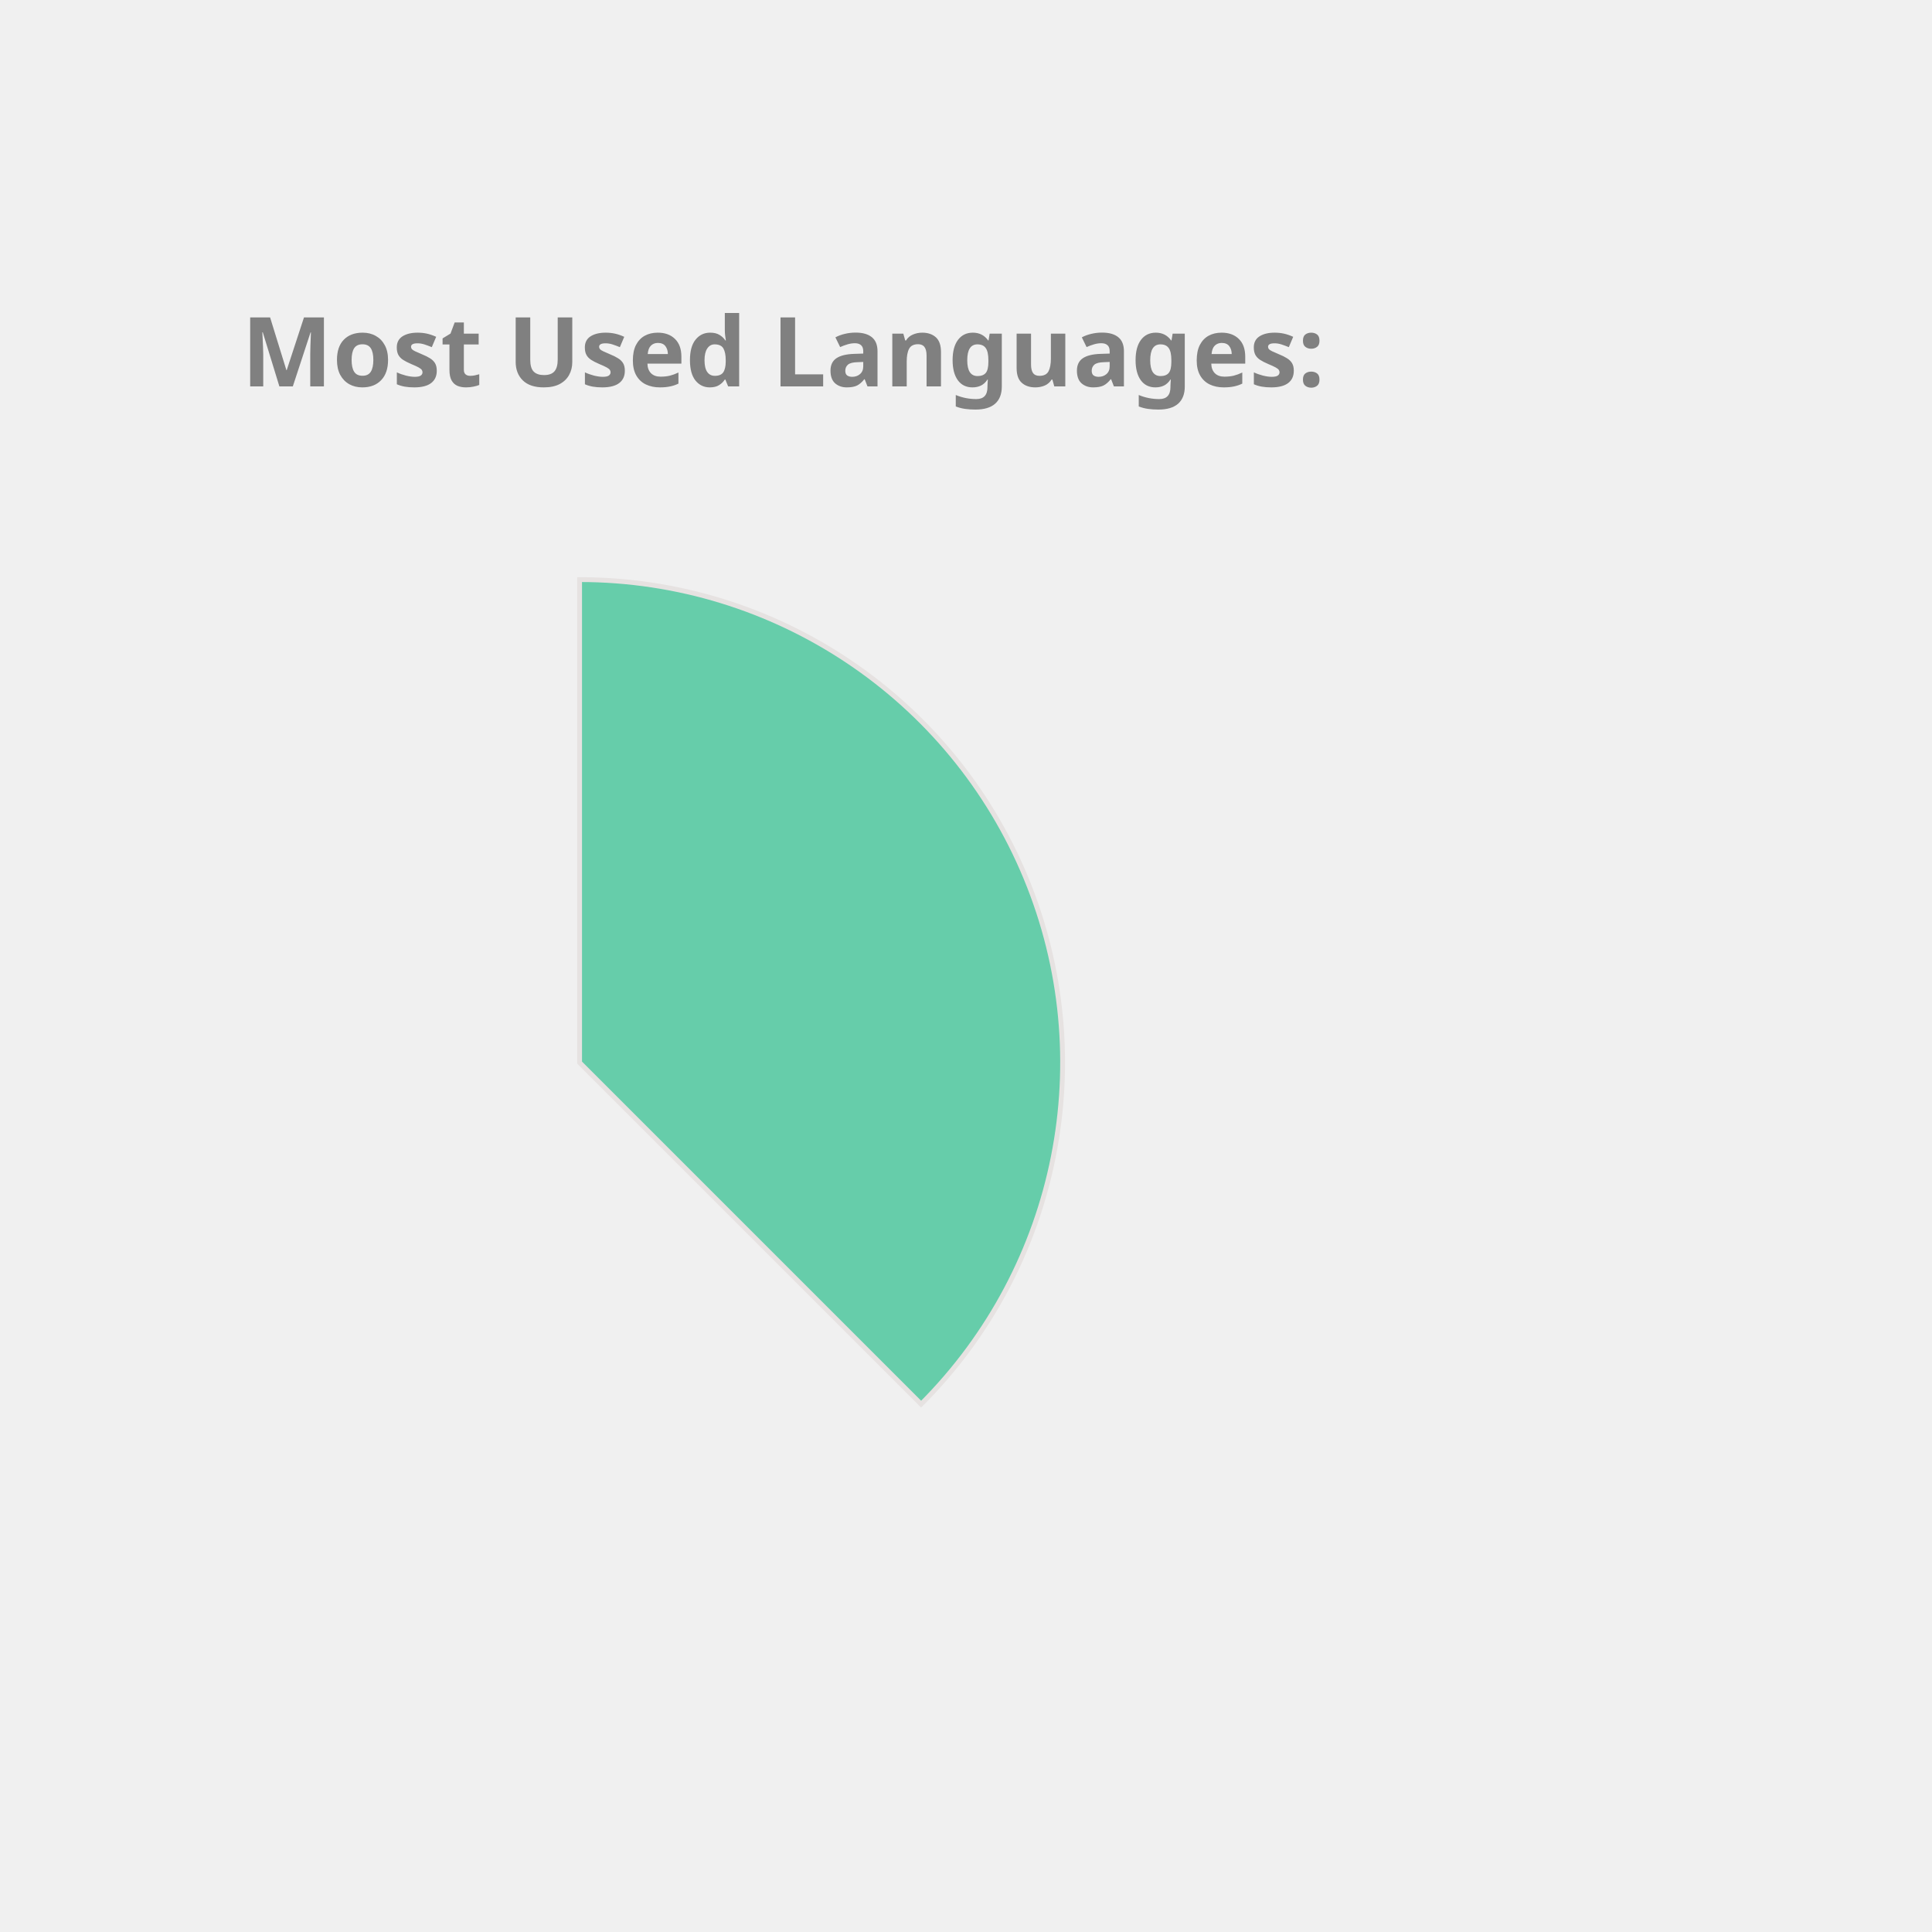
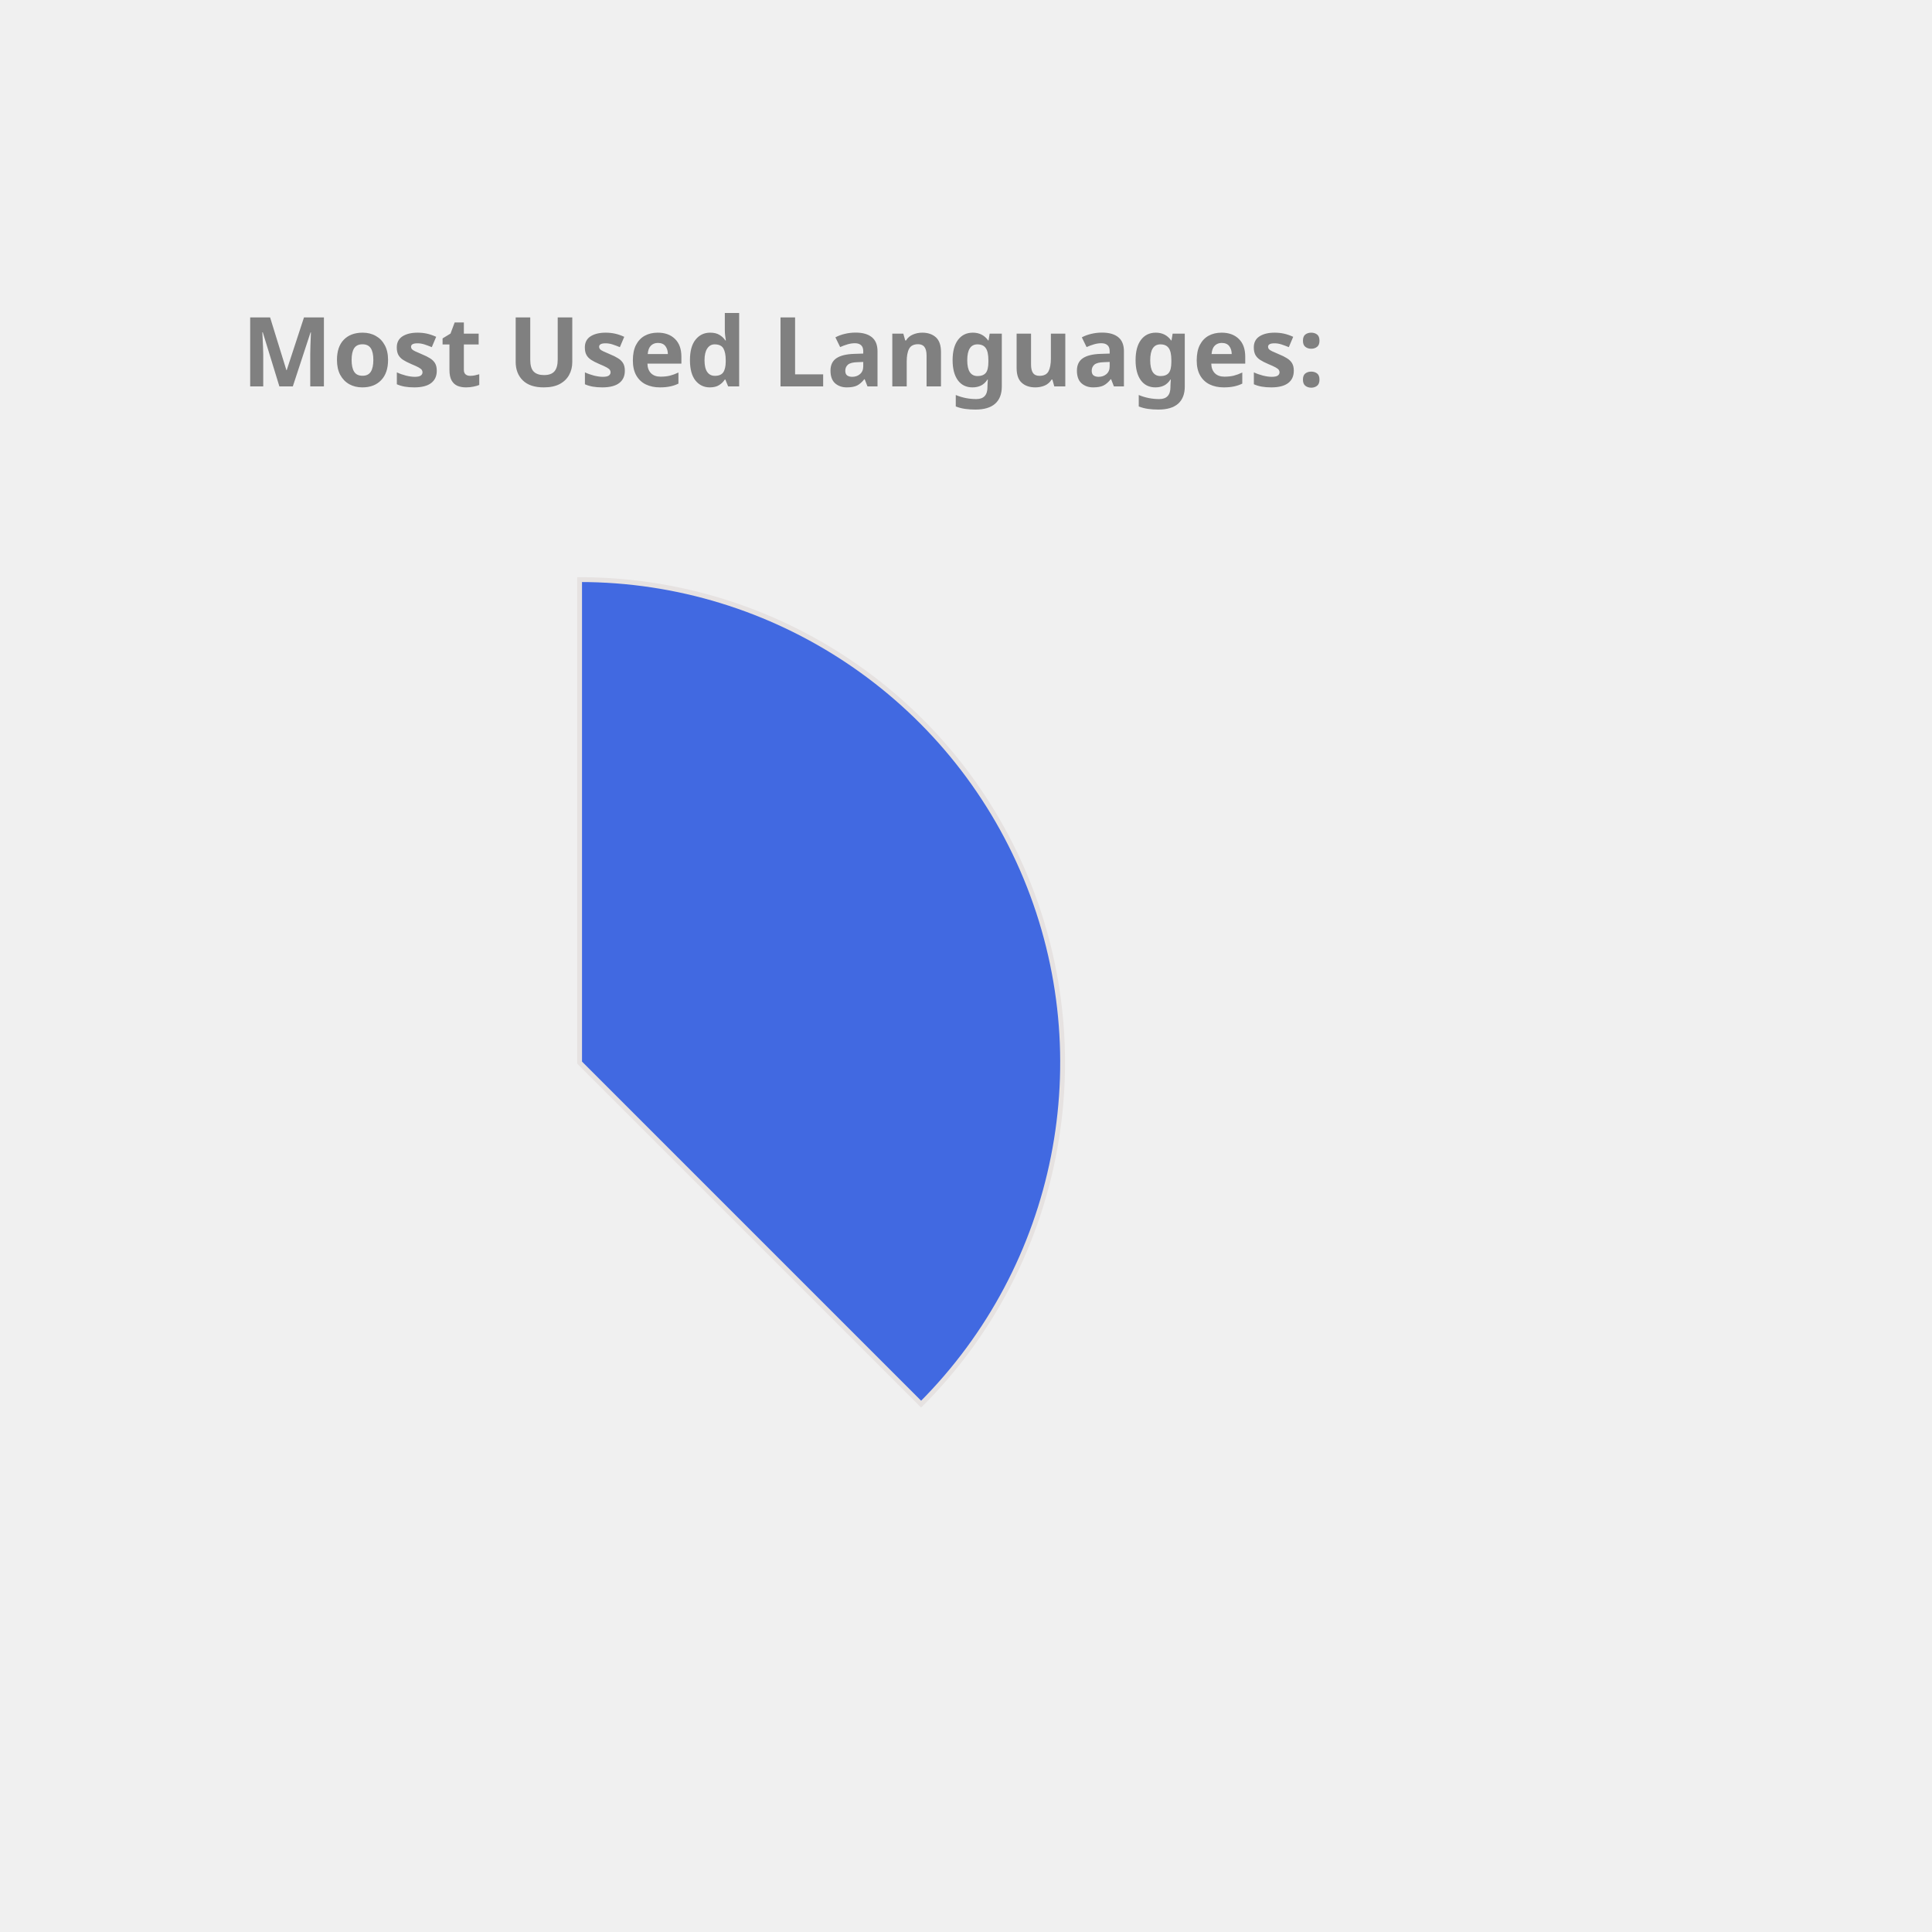
<svg xmlns="http://www.w3.org/2000/svg" height="350px" width="350px" viewBox="0 0 400 400">
  <style> 
        .label {
                font: bold 20px sans-serif;
                color: #404040;
                -webkit-text-stroke: 1px white;
        }

        path {
                stroke: #E6E2E1;
                stroke-width: 1px;
                transform: translate(60px, 100px);
        }

        .path_1 {
                animation: fadeIn 5s linear forwards;
        }

        .path_2 {
                transform: scale(0);
                animation: fadeIn 5s linear forwards 5s;
        }


        
        .path_3 {
                transform: scale(0);
                animation: fadeIn 5s linear forwards 10s;
        }


        .path_4 {
                transform: scale(0);
                animation: fadeIn 5s linear forwards 15s;
        }

        .path_5 {
                transform: scale(0);
                animation: fadeIn 5s linear forwards 20s;
        }

        .path_6 {
                transform: scale(0);
                animation: fadeIn 5s linear forwards 25s;
        }

        .path_7 {
                transform: scale(0);
                animation: fadeIn 5s linear forwards 30s;
        }

        .path_8 {
                transform: scale(0);
                animation: fadeIn 5s linear forwards 35s;
        }

        .path_9 {
                transform: scale(0);
                animation: fadeIn 5s linear forwards 40s;
        }

        .path_10 {
                transform: scale(0);
                animation: fadeIn 5s linear forwards 45s;
        }

        @keyframes fadeIn {
                0% {                        
                        transform: translate(250px, 300px) rotate(0deg) scale(0);
                        
                }
                50% {
                        transform: translate(150px, 220px) rotate(180deg) scale(0.5);
                        
                }
                
                100% {
                        transform: translate(60px, 120px) rotate(360deg) scale(1);
                        
                }
        }
        .txt_1 {
                opacity: 0;
                animation: txtShow 5s linear forwards 0s;
        }

        .txt_2 {
                opacity: 0;
                animation: txtShow 5s linear forwards 5s;
        }

        .txt_3 {
                opacity: 0;
                animation: txtShow 5s linear forwards 10s;
        }

        .txt_4 {
                opacity: 0;
                animation: txtShow 5s linear forwards 15s;
        }

        .txt_5 {
                opacity: 0;
                animation: txtShow 5s linear forwards 20s;
        }

        .txt_6 {
                opacity: 0;
                animation: txtShow 5s linear forwards 25s;
        }

        .txt_7 {
                opacity: 0;
                animation: txtShow 5s linear forwards 30s;
        }

        .txt_8 {
                opacity: 0;
                animation: txtShow 5s linear forwards 35s;
        }

        .txt_9 {
                opacity: 0;
                animation: txtShow 5s linear forwards 40s;
        }

        .txt_10 {
                opacity: 0;
                animation: txtShow 5s linear forwards 45s;
        }

        @keyframes txtShow {
                0% {                        
                        opacity: 0;
                        transform: translate(0px, 0px) scale(0);
                }
                100% {
                        opacity: 1;
                        transform: translate(0px, 0px) scale(1);
                        
                }
        }
</style>
-   <path class="path_1" d="M 60,120 L 60,20 A 100,100 0 0 1 130.711,190.711 Z" fill="MediumAquaMarine" stroke="#fff" stroke-width="2" />
-   <text class="txt_1" x="260" y="150" fill="MediumAquaMarine" stroke="MediumAquaMarine" stroke-width="1">Java</text>
-   <path class="path_2" d="M 60,120 L 130.711,190.711 A 100,100 0 0 1 -19.779,180.293 Z" fill="Chocolate" stroke="#fff" stroke-width="2" />
-   <text class="txt_2" x="260" y="170" fill="Chocolate" stroke="Chocolate" stroke-width="1">TypeScript</text>
-   <path class="path_3" d="M 60,120 L -19.779,180.293 A 100,100 0 0 1 -30.483,77.422 Z" fill="Coral" stroke="#fff" stroke-width="2" />
-   <text class="txt_3" x="260" y="190" fill="Coral" stroke="Coral" stroke-width="1">JavaScript</text>
-   <path class="path_4" d="M 60,120 L -30.483,77.422 A 100,100 0 0 1 -11.154,49.735 Z" fill="Orchid" stroke="#fff" stroke-width="2" />
-   <text class="txt_4" x="260" y="210" fill="Orchid" stroke="Orchid" stroke-width="1">HTML</text>
-   <path class="path_5" d="M 60,120 L -11.154,49.735 A 100,100 0 0 1 9.638,33.608 Z" fill="RoyalBlue" stroke="#fff" stroke-width="2" />
-   <text class="txt_5" x="260" y="230" fill="RoyalBlue" stroke="RoyalBlue" stroke-width="1">Sass</text>
-   <path class="path_6" d="M 60,120 L 9.638,33.608 A 100,100 0 0 1 29.696,24.702 Z" fill="Pink" stroke="#fff" stroke-width="2" />
-   <text class="txt_6" x="260" y="250" fill="Pink" stroke="Pink" stroke-width="1">CSS</text>
-   <path class="path_7" d="M 60,120 L 29.696,24.702 A 100,100 0 0 1 39.414,22.142 Z" fill="MediumTurquoise" stroke="#fff" stroke-width="2" />
-   <text class="txt_7" x="260" y="270" fill="MediumTurquoise" stroke="MediumTurquoise" stroke-width="1">Python</text>
-   <path class="path_8" d="M 60,120 L 39.414,22.142 A 100,100 0 0 1 48.714,20.639 Z" fill="DodgerBlue" stroke="#fff" stroke-width="2" />
-   <text class="txt_8" x="260" y="290" fill="DodgerBlue" stroke="DodgerBlue" stroke-width="1">Batchfile</text>
-   <path class="path_9" d="M 60,120 L 48.714,20.639 A 100,100 0 0 1 54.976,20.126 Z" fill="Salmon" stroke="#fff" stroke-width="2" />
-   <text class="txt_9" x="260" y="310" fill="Salmon" stroke="Salmon" stroke-width="1">SCSS</text>
-   <path class="path_10" d="M 60,120 L 54.976,20.126 A 100,100 0 0 1 59.372,20.002 Z" fill="CornflowerBlue" stroke="#fff" stroke-width="2" />
-   <text class="txt_10" x="260" y="330" fill="CornflowerBlue" stroke="CornflowerBlue" stroke-width="1">Mustache</text>
+   <path class="path_1" d="M 60,120 L 60,20 A 100,100 0 0 1 130.711,190.711 Z" fill="RoyalBlue" stroke="#fff" stroke-width="2" />
+   <text class="txt_1" x="260" y="150" fill="RoyalBlue" stroke="RoyalBlue" stroke-width="1">Java</text>
+   <path class="path_2" d="M 60,120 L 130.711,190.711 A 100,100 0 0 1 -19.779,180.293 Z" fill="Orange" stroke="#fff" stroke-width="2" />
+   <text class="txt_2" x="260" y="170" fill="Orange" stroke="Orange" stroke-width="1">TypeScript</text>
+   <path class="path_3" d="M 60,120 L -19.779,180.293 A 100,100 0 0 1 -30.483,77.422 Z" fill="MediumSlateBlue" stroke="#fff" stroke-width="2" />
+   <text class="txt_3" x="260" y="190" fill="MediumSlateBlue" stroke="MediumSlateBlue" stroke-width="1">JavaScript</text>
+   <path class="path_4" d="M 60,120 L -30.483,77.422 A 100,100 0 0 1 -11.154,49.735 Z" fill="LightSeaGreen" stroke="#fff" stroke-width="2" />
+   <text class="txt_4" x="260" y="210" fill="LightSeaGreen" stroke="LightSeaGreen" stroke-width="1">HTML</text>
+   <path class="path_5" d="M 60,120 L -11.154,49.735 A 100,100 0 0 1 9.638,33.608 Z" fill="Tan" stroke="#fff" stroke-width="2" />
+   <text class="txt_5" x="260" y="230" fill="Tan" stroke="Tan" stroke-width="1">Sass</text>
+   <path class="path_6" d="M 60,120 L 9.638,33.608 A 100,100 0 0 1 29.696,24.702 Z" fill="Tomato" stroke="#fff" stroke-width="2" />
+   <text class="txt_6" x="260" y="250" fill="Tomato" stroke="Tomato" stroke-width="1">CSS</text>
+   <path class="path_7" d="M 60,120 L 29.696,24.702 A 100,100 0 0 1 39.414,22.142 Z" fill="DarkKhaki" stroke="#fff" stroke-width="2" />
+   <text class="txt_7" x="260" y="270" fill="DarkKhaki" stroke="DarkKhaki" stroke-width="1">Python</text>
+   <path class="path_8" d="M 60,120 L 39.414,22.142 A 100,100 0 0 1 48.714,20.639 Z" fill="RosyBrown" stroke="#fff" stroke-width="2" />
+   <text class="txt_8" x="260" y="290" fill="RosyBrown" stroke="RosyBrown" stroke-width="1">Batchfile</text>
+   <path class="path_9" d="M 60,120 L 48.714,20.639 A 100,100 0 0 1 54.976,20.126 Z" fill="IndianRed" stroke="#fff" stroke-width="2" />
+   <text class="txt_9" x="260" y="310" fill="IndianRed" stroke="IndianRed" stroke-width="1">SCSS</text>
+   <path class="path_10" d="M 60,120 L 54.976,20.126 A 100,100 0 0 1 59.372,20.002 Z" fill="Coral" stroke="#fff" stroke-width="2" />
+   <text class="txt_10" x="260" y="330" fill="Coral" stroke="Coral" stroke-width="1">Mustache</text>
  <g class="label">
    <text x="50" y="80" fill="grey">Most Used Languages:</text>
  </g>
</svg>
